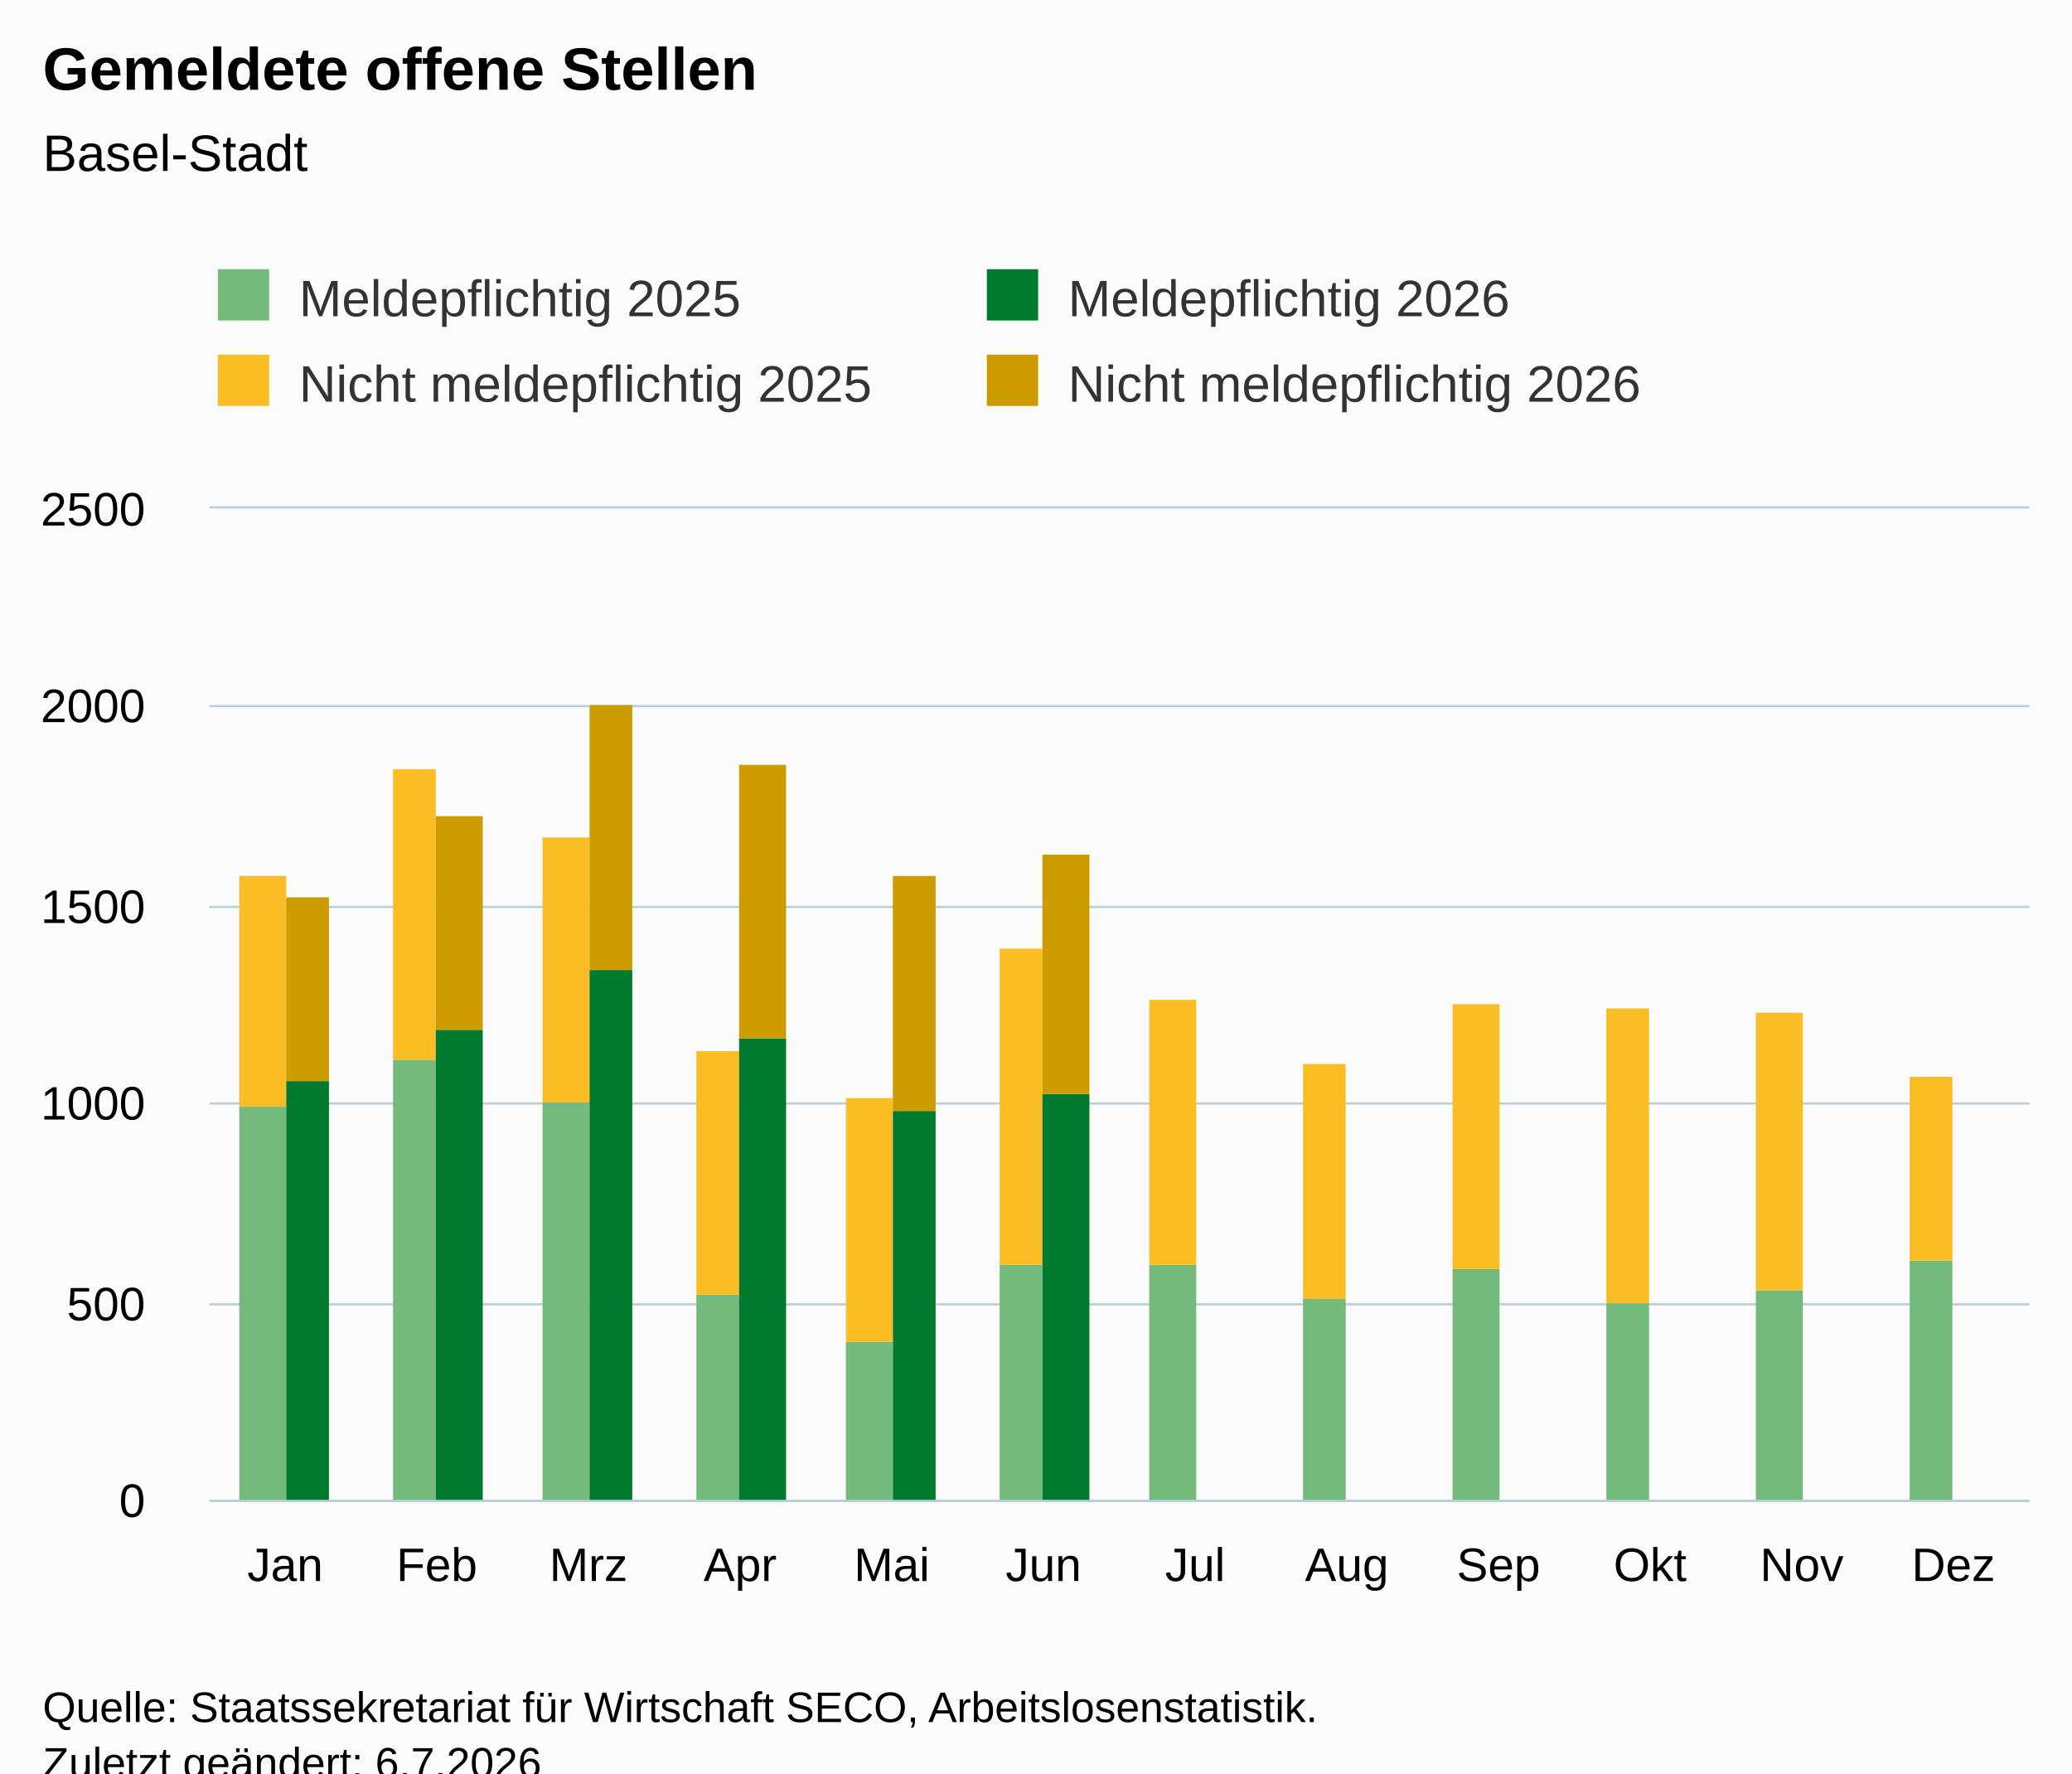
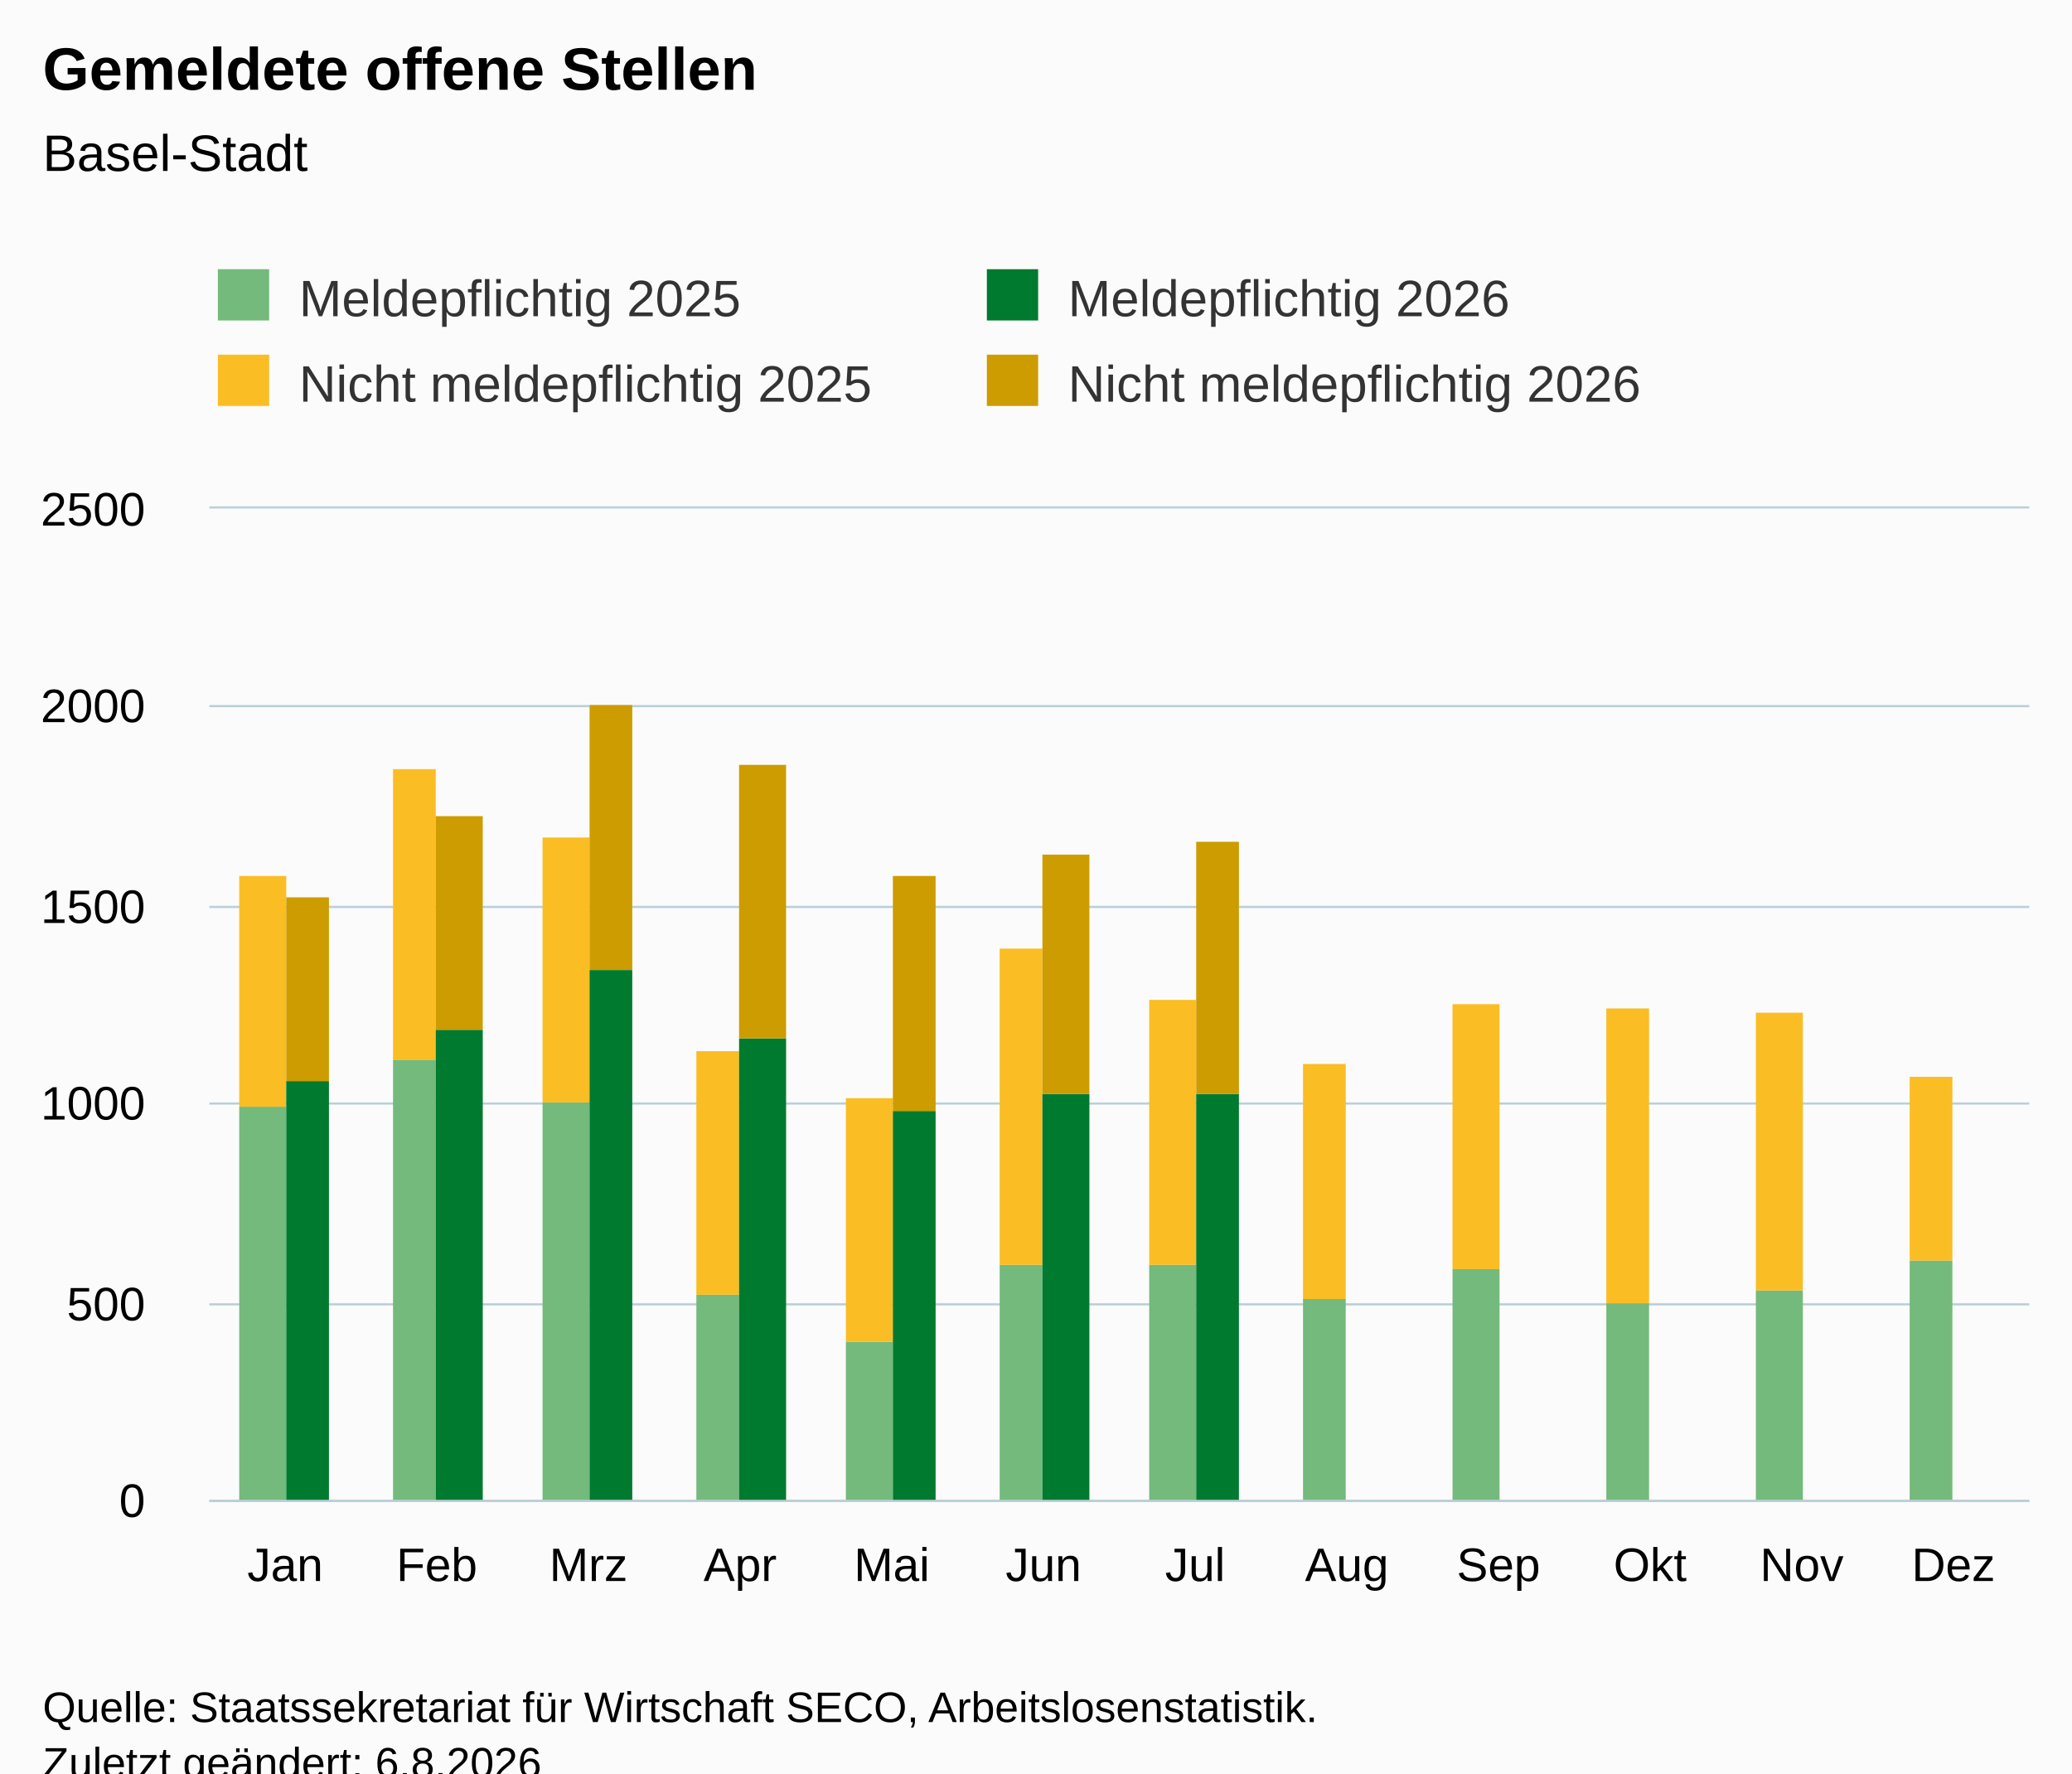
<svg xmlns="http://www.w3.org/2000/svg" version="1.1" class="highcharts-root" style="font-family:Arial;font-size:12px;" viewBox="0 0 485 415">
  <defs>
-     <clipPath id="highcharts-ug2o4ib-55-">
+     <clipPath id="highcharts-7luid2v-55-">
      <rect x="0" y="0" width="426" height="232" fill="none" />
    </clipPath>
-     <clipPath id="highcharts-ug2o4ib-68-">
+     <clipPath id="highcharts-7luid2v-68-">
      <rect x="0" y="0" width="426" height="232" fill="none" />
    </clipPath>
-     <clipPath id="highcharts-ug2o4ib-105-">
+     <clipPath id="highcharts-7luid2v-105-">
      <rect x="49" y="119" width="426" height="232" fill="none" />
    </clipPath>
  </defs>
  <rect fill="#fbfbfb" class="highcharts-background" x="0" y="0" width="485" height="428" rx="0" ry="0" />
  <rect fill="none" class="highcharts-plot-background" x="49" y="119" width="426" height="232" />
  <g class="highcharts-pane-group" data-z-index="0" />
  <g class="highcharts-grid highcharts-xaxis-grid" data-z-index="1">
    <path fill="none" data-z-index="1" class="highcharts-grid-line" d="M 84.5 119 L 84.5 351" opacity="1" />
    <path fill="none" data-z-index="1" class="highcharts-grid-line" d="M 119.5 119 L 119.5 351" opacity="1" />
    <path fill="none" data-z-index="1" class="highcharts-grid-line" d="M 155.5 119 L 155.5 351" opacity="1" />
    <path fill="none" data-z-index="1" class="highcharts-grid-line" d="M 190.5 119 L 190.5 351" opacity="1" />
    <path fill="none" data-z-index="1" class="highcharts-grid-line" d="M 226.5 119 L 226.5 351" opacity="1" />
    <path fill="none" data-z-index="1" class="highcharts-grid-line" d="M 261.5 119 L 261.5 351" opacity="1" />
    <path fill="none" data-z-index="1" class="highcharts-grid-line" d="M 297.5 119 L 297.5 351" opacity="1" />
    <path fill="none" data-z-index="1" class="highcharts-grid-line" d="M 332.5 119 L 332.5 351" opacity="1" />
    <path fill="none" data-z-index="1" class="highcharts-grid-line" d="M 368.5 119 L 368.5 351" opacity="1" />
    <path fill="none" data-z-index="1" class="highcharts-grid-line" d="M 403.5 119 L 403.5 351" opacity="1" />
    <path fill="none" data-z-index="1" class="highcharts-grid-line" d="M 439.5 119 L 439.5 351" opacity="1" />
    <path fill="none" data-z-index="1" class="highcharts-grid-line" d="M 474.5 119 L 474.5 351" opacity="1" />
    <path fill="none" data-z-index="1" class="highcharts-grid-line" d="M 48.5 119 L 48.5 351" opacity="1" />
  </g>
  <g class="highcharts-grid highcharts-yaxis-grid" data-z-index="1">
    <path fill="none" stroke="#B9CFD7" stroke-width="0.5" data-z-index="1" class="highcharts-grid-line" d="M 49 351.25 L 475 351.25" opacity="1" />
    <path fill="none" stroke="#B9CFD7" stroke-width="0.5" data-z-index="1" class="highcharts-grid-line" d="M 49 305.25 L 475 305.25" opacity="1" />
    <path fill="none" stroke="#B9CFD7" stroke-width="0.5" data-z-index="1" class="highcharts-grid-line" d="M 49 258.25 L 475 258.25" opacity="1" />
    <path fill="none" stroke="#B9CFD7" stroke-width="0.5" data-z-index="1" class="highcharts-grid-line" d="M 49 212.25 L 475 212.25" opacity="1" />
    <path fill="none" stroke="#B9CFD7" stroke-width="0.5" data-z-index="1" class="highcharts-grid-line" d="M 49 165.25 L 475 165.25" opacity="1" />
    <path fill="none" stroke="#B9CFD7" stroke-width="0.5" data-z-index="1" class="highcharts-grid-line" d="M 49 118.75 L 475 118.75" opacity="1" />
  </g>
  <rect fill="none" class="highcharts-plot-border" data-z-index="1" x="49" y="119" width="426" height="232" />
  <g class="highcharts-axis highcharts-xaxis" data-z-index="2">
    <path fill="none" class="highcharts-axis-line" stroke="#B9CFD7" stroke-width="0.5" data-z-index="7" d="M 49 351.25 L 475 351.25" />
  </g>
  <g class="highcharts-axis highcharts-yaxis" data-z-index="2">
    <path fill="none" class="highcharts-axis-line" data-z-index="7" d="M 49 119 L 49 351" />
  </g>
  <g class="highcharts-series-group" data-z-index="3">
-     <g class="highcharts-series highcharts-series-0 highcharts-column-series" data-z-index="0.1" opacity="1" transform="translate(49,119) scale(1 1)" clip-path="url(#highcharts-ug2o4ib-68-)">
+     <g class="highcharts-series highcharts-series-0 highcharts-column-series" data-z-index="0.1" opacity="1" transform="translate(49,119) scale(1 1)" clip-path="url(#highcharts-7luid2v-68-)">
      <rect x="7" y="140" width="11" height="93" fill="rgb(115, 186, 124)" opacity="1" class="highcharts-point" />
      <rect x="43" y="129" width="10" height="104" fill="rgb(115, 186, 124)" opacity="1" class="highcharts-point" />
      <rect x="78" y="139" width="11" height="94" fill="rgb(115, 186, 124)" opacity="1" class="highcharts-point" />
      <rect x="114" y="184" width="10" height="49" fill="rgb(115, 186, 124)" opacity="1" class="highcharts-point" />
      <rect x="149" y="195" width="11" height="38" fill="rgb(115, 186, 124)" opacity="1" class="highcharts-point" />
      <rect x="185" y="177" width="10" height="56" fill="rgb(115, 186, 124)" opacity="1" class="highcharts-point" />
      <rect x="220" y="177" width="11" height="56" fill="rgb(115, 186, 124)" opacity="1" class="highcharts-point" />
      <rect x="256" y="185" width="10" height="48" fill="rgb(115, 186, 124)" opacity="1" class="highcharts-point" />
      <rect x="291" y="178" width="11" height="55" fill="rgb(115, 186, 124)" opacity="1" class="highcharts-point" />
      <rect x="327" y="186" width="10" height="47" fill="rgb(115, 186, 124)" opacity="1" class="highcharts-point" />
      <rect x="362" y="183" width="11" height="50" fill="rgb(115, 186, 124)" opacity="1" class="highcharts-point" />
      <rect x="398" y="176" width="10" height="57" fill="rgb(115, 186, 124)" opacity="1" class="highcharts-point" />
    </g>
    <g class="highcharts-markers highcharts-series-0 highcharts-column-series" data-z-index="0.1" opacity="1" transform="translate(49,119) scale(1 1)" clip-path="none" />
-     <g class="highcharts-series highcharts-series-1 highcharts-column-series" data-z-index="0.1" opacity="1" transform="translate(49,119) scale(1 1)" clip-path="url(#highcharts-ug2o4ib-68-)">
+     <g class="highcharts-series highcharts-series-1 highcharts-column-series" data-z-index="0.1" opacity="1" transform="translate(49,119) scale(1 1)" clip-path="url(#highcharts-7luid2v-68-)">
      <rect x="7" y="86" width="11" height="54" fill="rgb(250, 189, 36)" opacity="1" class="highcharts-point" />
      <rect x="43" y="61" width="10" height="68" fill="rgb(250, 189, 36)" opacity="1" class="highcharts-point" />
      <rect x="78" y="77" width="11" height="62" fill="rgb(250, 189, 36)" opacity="1" class="highcharts-point" />
      <rect x="114" y="127" width="10" height="57" fill="rgb(250, 189, 36)" opacity="1" class="highcharts-point" />
      <rect x="149" y="138" width="11" height="57" fill="rgb(250, 189, 36)" opacity="1" class="highcharts-point" />
      <rect x="185" y="103" width="10" height="74" fill="rgb(250, 189, 36)" opacity="1" class="highcharts-point" />
      <rect x="220" y="115" width="11" height="62" fill="rgb(250, 189, 36)" opacity="1" class="highcharts-point" />
      <rect x="256" y="130" width="10" height="55" fill="rgb(250, 189, 36)" opacity="1" class="highcharts-point" />
      <rect x="291" y="116" width="11" height="62" fill="rgb(250, 189, 36)" opacity="1" class="highcharts-point" />
      <rect x="327" y="117" width="10" height="69" fill="rgb(250, 189, 36)" opacity="1" class="highcharts-point" />
      <rect x="362" y="118" width="11" height="65" fill="rgb(250, 189, 36)" opacity="1" class="highcharts-point" />
      <rect x="398" y="133" width="10" height="43" fill="rgb(250, 189, 36)" opacity="1" class="highcharts-point" />
    </g>
    <g class="highcharts-markers highcharts-series-1 highcharts-column-series" data-z-index="0.1" opacity="1" transform="translate(49,119) scale(1 1)" clip-path="none" />
-     <g class="highcharts-series highcharts-series-2 highcharts-column-series" data-z-index="0.1" opacity="1" transform="translate(49,119) scale(1 1)" clip-path="url(#highcharts-ug2o4ib-68-)">
+     <g class="highcharts-series highcharts-series-2 highcharts-column-series" data-z-index="0.1" opacity="1" transform="translate(49,119) scale(1 1)" clip-path="url(#highcharts-7luid2v-68-)">
      <rect x="18" y="134" width="10" height="99" fill="rgb(0, 122, 47)" opacity="1" class="highcharts-point" />
      <rect x="53" y="122" width="11" height="111" fill="rgb(0, 122, 47)" opacity="1" class="highcharts-point" />
      <rect x="89" y="108" width="10" height="125" fill="rgb(0, 122, 47)" opacity="1" class="highcharts-point" />
      <rect x="124" y="124" width="11" height="109" fill="rgb(0, 122, 47)" opacity="1" class="highcharts-point" />
      <rect x="160" y="141" width="10" height="92" fill="rgb(0, 122, 47)" opacity="1" class="highcharts-point" />
      <rect x="195" y="137" width="11" height="96" fill="rgb(0, 122, 47)" opacity="1" class="highcharts-point" />
+       <rect x="231" y="137" width="10" height="96" fill="rgb(0, 122, 47)" opacity="1" class="highcharts-point" />
    </g>
    <g class="highcharts-markers highcharts-series-2 highcharts-column-series" data-z-index="0.1" opacity="1" transform="translate(49,119) scale(1 1)" clip-path="none" />
-     <g class="highcharts-series highcharts-series-3 highcharts-column-series" data-z-index="0.1" opacity="1" transform="translate(49,119) scale(1 1)" clip-path="url(#highcharts-ug2o4ib-68-)">
+     <g class="highcharts-series highcharts-series-3 highcharts-column-series" data-z-index="0.1" opacity="1" transform="translate(49,119) scale(1 1)" clip-path="url(#highcharts-7luid2v-68-)">
      <rect x="18" y="91" width="10" height="43" fill="rgb(205, 156, 0)" opacity="1" class="highcharts-point" />
      <rect x="53" y="72" width="11" height="50" fill="rgb(205, 156, 0)" opacity="1" class="highcharts-point" />
      <rect x="89" y="46" width="10" height="62" fill="rgb(205, 156, 0)" opacity="1" class="highcharts-point" />
      <rect x="124" y="60" width="11" height="64" fill="rgb(205, 156, 0)" opacity="1" class="highcharts-point" />
      <rect x="160" y="86" width="10" height="55" fill="rgb(205, 156, 0)" opacity="1" class="highcharts-point" />
      <rect x="195" y="81" width="11" height="56" fill="rgb(205, 156, 0)" opacity="1" class="highcharts-point" />
+       <rect x="231" y="78" width="10" height="59" fill="rgb(205, 156, 0)" opacity="1" class="highcharts-point" />
    </g>
    <g class="highcharts-markers highcharts-series-3 highcharts-column-series" data-z-index="0.1" opacity="1" transform="translate(49,119) scale(1 1)" clip-path="none" />
  </g>
  <text x="10" text-anchor="start" class="highcharts-title" data-z-index="4" style="color:#000000;font-size:14px;font-weight:bold;fill:#000000;" y="21">
    <tspan>Gemeldete offene Stellen</tspan>
  </text>
  <text x="10" text-anchor="start" class="highcharts-subtitle" data-z-index="4" style="color:#000000;font-size:12px;font-weight:normal;fill:#000000;" y="40">
    <tspan>Basel-Stadt</tspan>
  </text>
  <text x="10" text-anchor="start" class="highcharts-caption" data-z-index="4" style="color:#666666;fill:#666666;" y="385" />
  <g class="highcharts-legend" data-z-index="7" transform="translate(41,56)">
    <rect fill="none" class="highcharts-legend-box" rx="0" ry="0" x="0" y="0" width="356" height="51" visibility="visible" />
    <g data-z-index="1">
      <g>
        <g class="highcharts-legend-item highcharts-column-series highcharts-color-undefined highcharts-series-0" data-z-index="1" transform="translate(8,3)">
          <text x="21" style="color:#333333;cursor:pointer;font-size:12px;font-weight:normal;fill:#333333;" text-anchor="start" data-z-index="2" y="15">
            <tspan>Meldepflichtig 2025</tspan>
          </text>
          <rect x="2" y="4" width="12" height="12" fill="rgb(115, 186, 124)" class="highcharts-point" data-z-index="3" />
        </g>
        <g class="highcharts-legend-item highcharts-column-series highcharts-color-undefined highcharts-series-2" data-z-index="1" transform="translate(188,3)">
          <text x="21" y="15" style="color:#333333;cursor:pointer;font-size:12px;font-weight:normal;fill:#333333;" text-anchor="start" data-z-index="2">
            <tspan>Meldepflichtig 2026</tspan>
          </text>
          <rect x="2" y="4" width="12" height="12" fill="rgb(0, 122, 47)" class="highcharts-point" data-z-index="3" />
        </g>
        <g class="highcharts-legend-item highcharts-column-series highcharts-color-undefined highcharts-series-1" data-z-index="1" transform="translate(8,23)">
          <text x="21" y="15" style="color:#333333;cursor:pointer;font-size:12px;font-weight:normal;fill:#333333;" text-anchor="start" data-z-index="2">
            <tspan>Nicht meldepflichtig 2025</tspan>
          </text>
          <rect x="2" y="4" width="12" height="12" fill="rgb(250, 189, 36)" class="highcharts-point" data-z-index="3" />
        </g>
        <g class="highcharts-legend-item highcharts-column-series highcharts-color-undefined highcharts-series-3" data-z-index="1" transform="translate(188,23)">
          <text x="21" y="15" style="color:#333333;cursor:pointer;font-size:12px;font-weight:normal;fill:#333333;" text-anchor="start" data-z-index="2">
            <tspan>Nicht meldepflichtig 2026</tspan>
          </text>
          <rect x="2" y="4" width="12" height="12" fill="rgb(205, 156, 0)" class="highcharts-point" data-z-index="3" />
        </g>
      </g>
    </g>
  </g>
  <g class="highcharts-axis-labels highcharts-xaxis-labels" data-z-index="7">
    <text x="66.75" style="color:#000000;cursor:default;font-size:11px;fill:#000000;" text-anchor="middle" transform="translate(0,0)" y="370" opacity="1">Jan</text>
    <text x="102.25" style="color:#000000;cursor:default;font-size:11px;fill:#000000;" text-anchor="middle" transform="translate(0,0)" y="370" opacity="1">Feb</text>
    <text x="137.75" style="color:#000000;cursor:default;font-size:11px;fill:#000000;" text-anchor="middle" transform="translate(0,0)" y="370" opacity="1">Mrz</text>
    <text x="173.25" style="color:#000000;cursor:default;font-size:11px;fill:#000000;" text-anchor="middle" transform="translate(0,0)" y="370" opacity="1">Apr</text>
    <text x="208.75" style="color:#000000;cursor:default;font-size:11px;fill:#000000;" text-anchor="middle" transform="translate(0,0)" y="370" opacity="1">Mai</text>
    <text x="244.25" style="color:#000000;cursor:default;font-size:11px;fill:#000000;" text-anchor="middle" transform="translate(0,0)" y="370" opacity="1">Jun</text>
    <text x="279.75" style="color:#000000;cursor:default;font-size:11px;fill:#000000;" text-anchor="middle" transform="translate(0,0)" y="370" opacity="1">Jul</text>
    <text x="315.25" style="color:#000000;cursor:default;font-size:11px;fill:#000000;" text-anchor="middle" transform="translate(0,0)" y="370" opacity="1">Aug</text>
    <text x="350.75" style="color:#000000;cursor:default;font-size:11px;fill:#000000;" text-anchor="middle" transform="translate(0,0)" y="370" opacity="1">Sep</text>
    <text x="386.25" style="color:#000000;cursor:default;font-size:11px;fill:#000000;" text-anchor="middle" transform="translate(0,0)" y="370" opacity="1">Okt</text>
    <text x="421.75" style="color:#000000;cursor:default;font-size:11px;fill:#000000;" text-anchor="middle" transform="translate(0,0)" y="370" opacity="1">Nov</text>
    <text x="457.25" style="color:#000000;cursor:default;font-size:11px;fill:#000000;" text-anchor="middle" transform="translate(0,0)" y="370" opacity="1">Dez</text>
  </g>
  <g class="highcharts-axis-labels highcharts-yaxis-labels" data-z-index="7">
    <text x="34" style="color:#000000;cursor:default;font-size:11px;fill:#000000;" text-anchor="end" transform="translate(0,0)" y="355" opacity="1">0</text>
    <text x="34" style="color:#000000;cursor:default;font-size:11px;fill:#000000;" text-anchor="end" transform="translate(0,0)" y="309" opacity="1">500</text>
    <text x="34" style="color:#000000;cursor:default;font-size:11px;fill:#000000;" text-anchor="end" transform="translate(0,0)" y="262" opacity="1">1000</text>
    <text x="34" style="color:#000000;cursor:default;font-size:11px;fill:#000000;" text-anchor="end" transform="translate(0,0)" y="216" opacity="1">1500</text>
    <text x="34" style="color:#000000;cursor:default;font-size:11px;fill:#000000;" text-anchor="end" transform="translate(0,0)" y="169" opacity="1">2000</text>
    <text x="34" style="color:#000000;cursor:default;font-size:11px;fill:#000000;" text-anchor="end" transform="translate(0,0)" y="123" opacity="1">2500</text>
  </g>
  <text x="10" class="highcharts-credits" text-anchor="start" data-z-index="8" style="cursor:default;color:#000000;font-size:10px;fill:#000000;" y="403">
    <tspan>Quelle: Staatssekretariat für Wirtschaft SECO, Arbeitslosenstatistik.</tspan>
-     <tspan x="10" dy="13">Zuletzt geändert: 6.7.2026</tspan>
+     <tspan x="10" dy="13">Zuletzt geändert: 6.8.2026</tspan>
  </text>
-   <g class="highcharts-control-points" data-z-index="99" clip-path="url(#highcharts-ug2o4ib-105-)" />
+   <g class="highcharts-control-points" data-z-index="99" clip-path="url(#highcharts-7luid2v-105-)" />
</svg>
